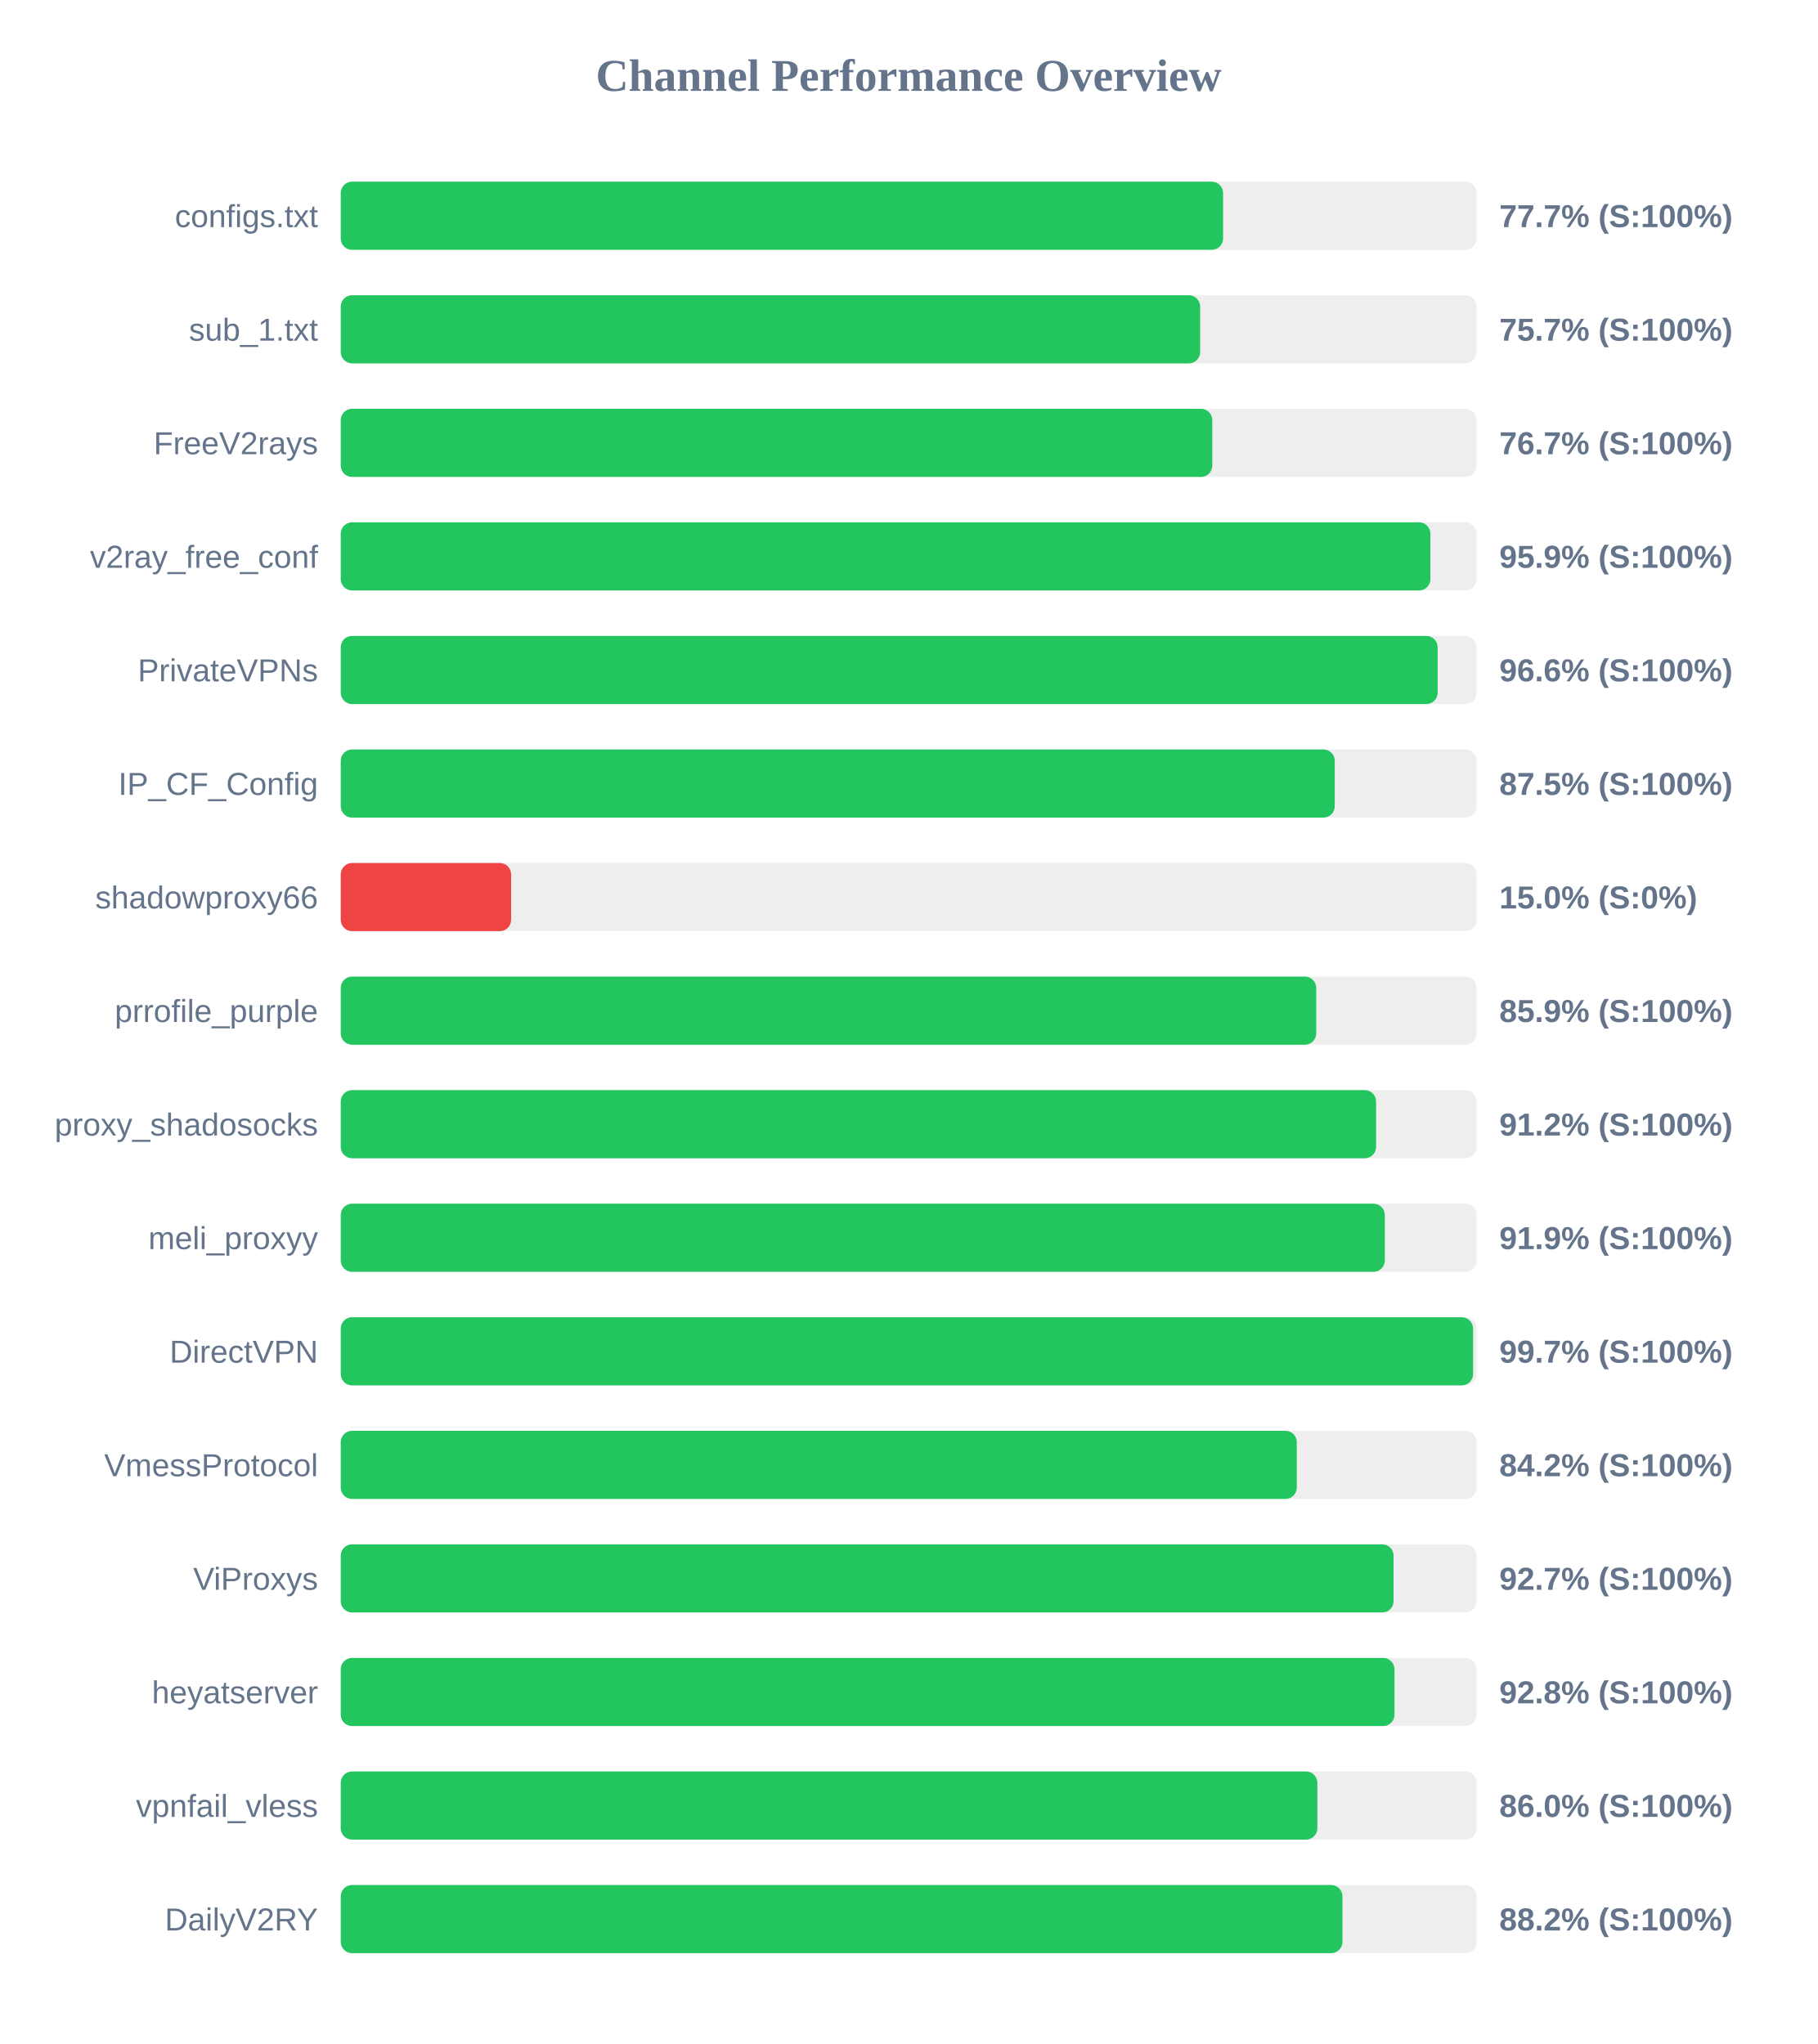
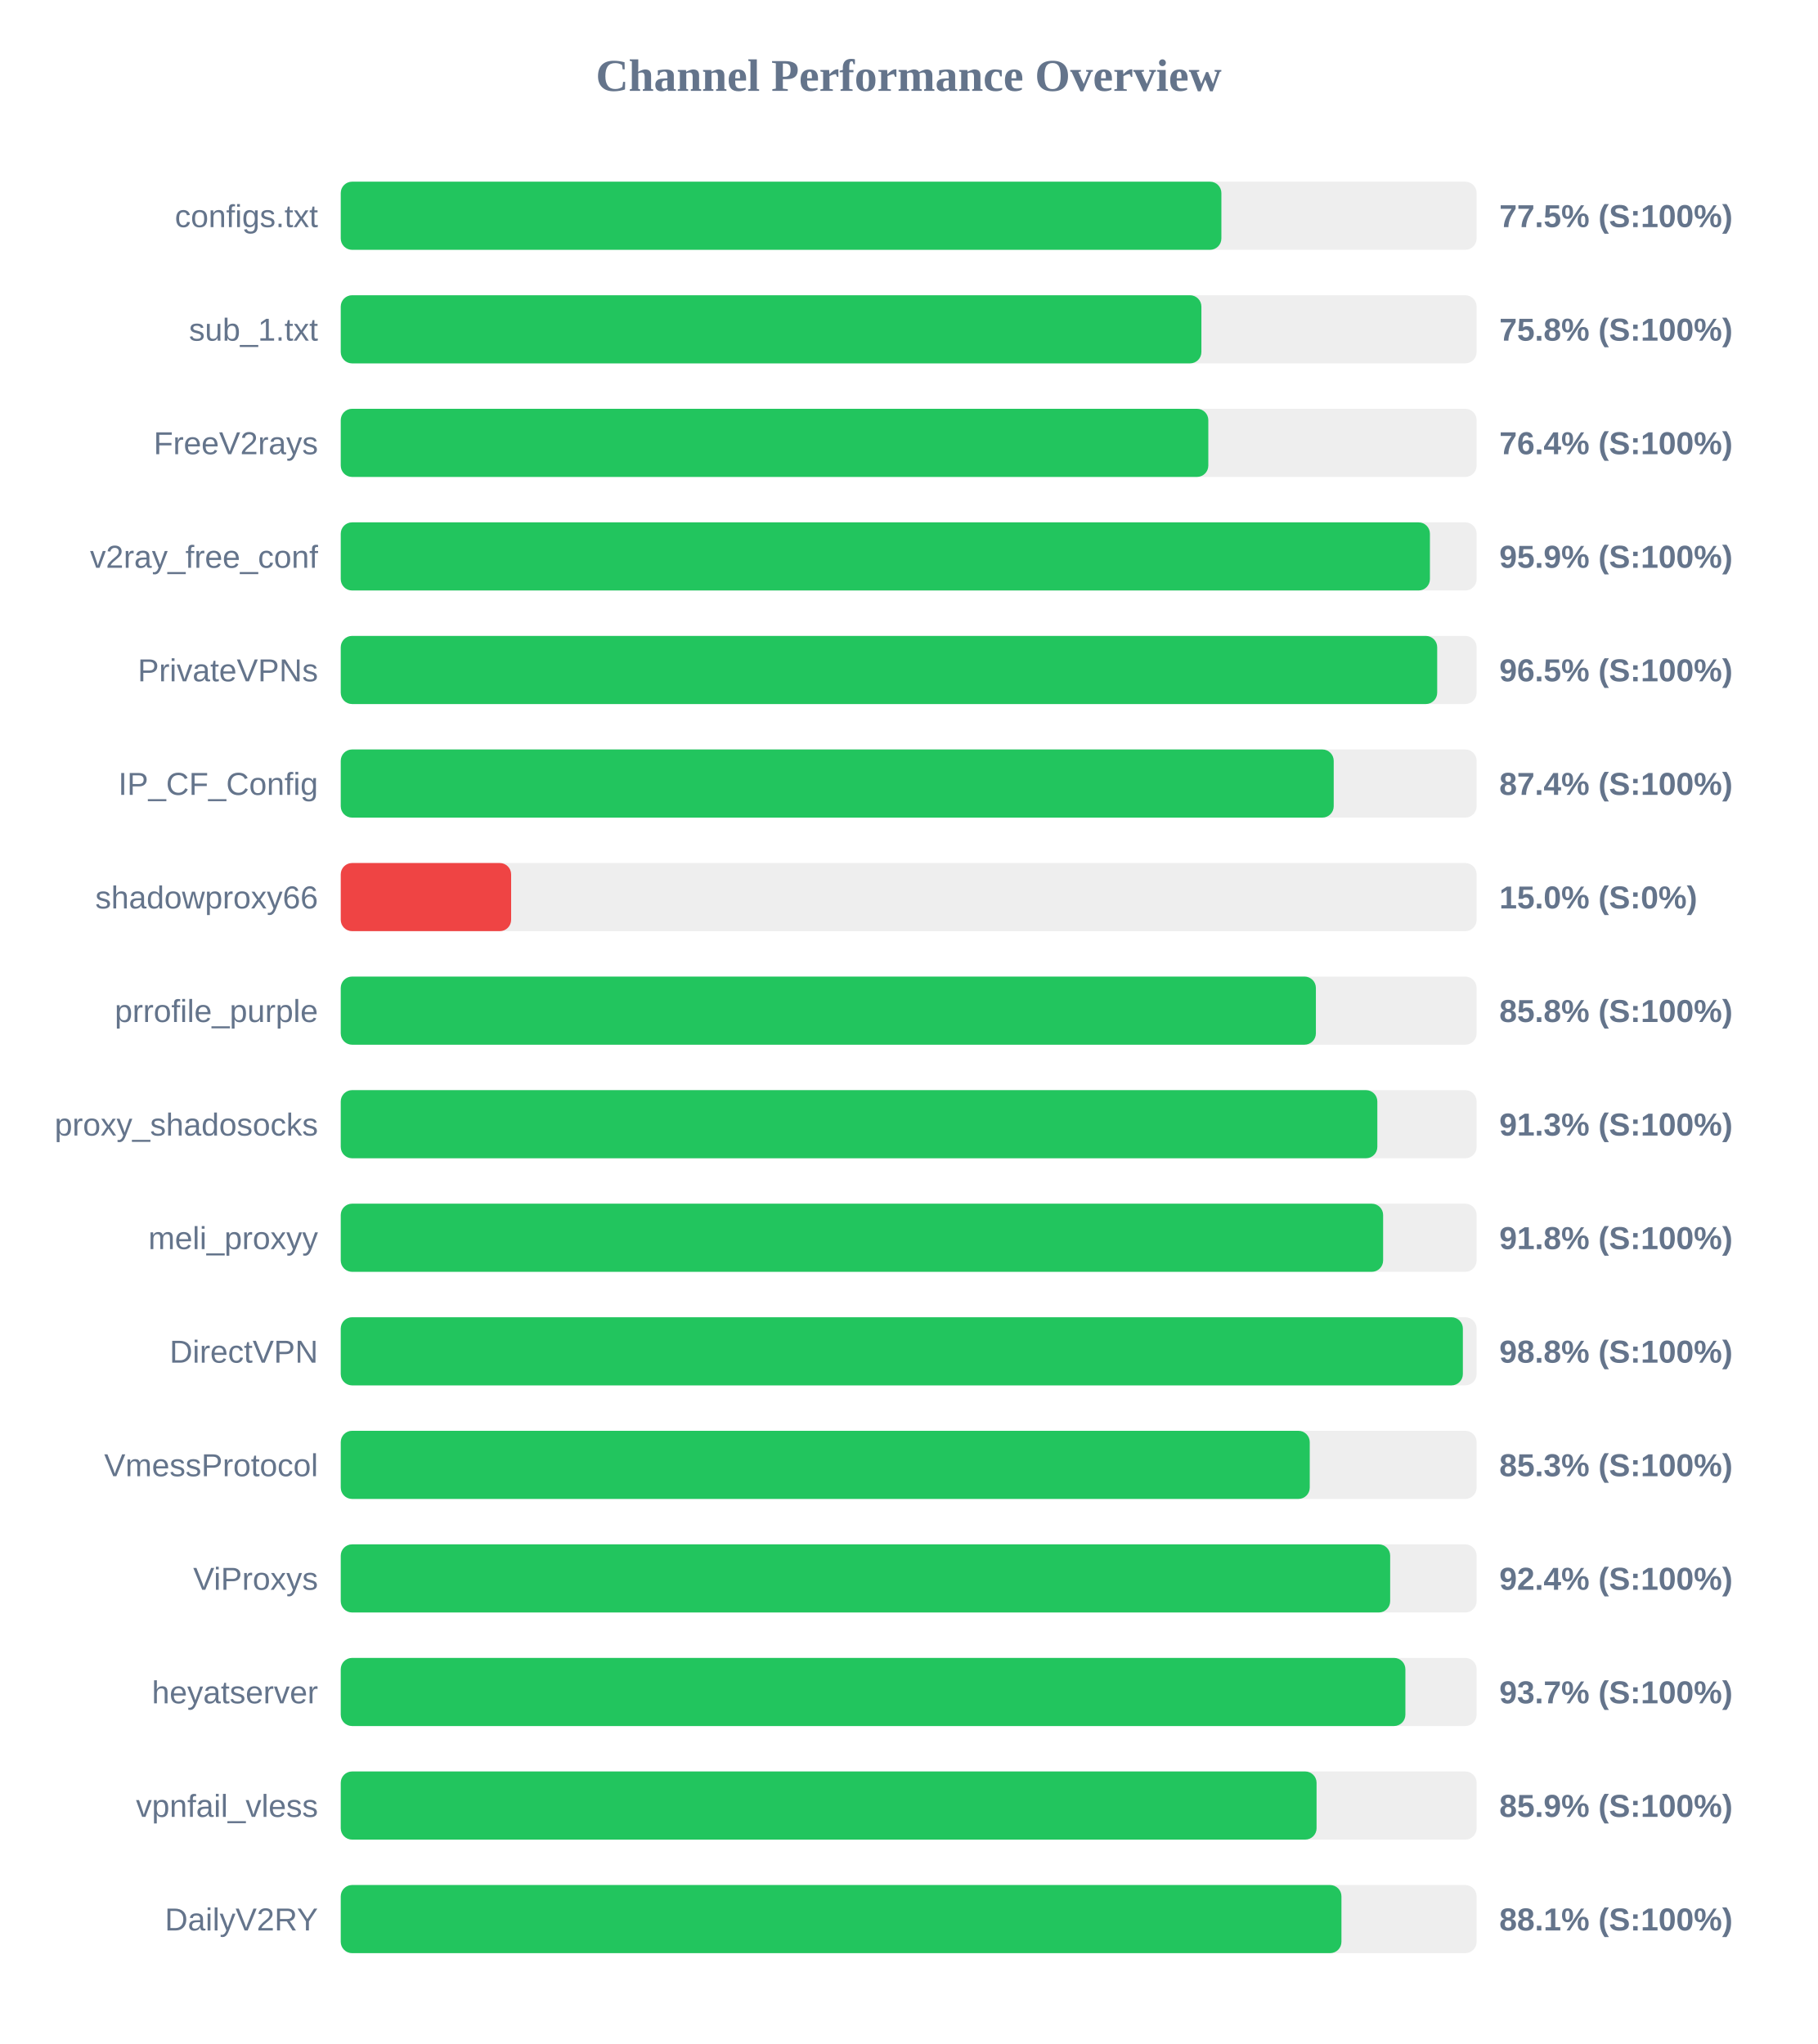
<svg xmlns="http://www.w3.org/2000/svg" width="800" height="900" version="1.1">
  <style>
        .row { font: 14px Arial; fill: #64748b; }
        .score { font: bold 14px Arial; fill: #64748b; }
    </style>
  <text x="400" y="40" text-anchor="middle" font-size="20px" font-weight="bold" fill="#64748b">Channel Performance Overview</text>
  <rect x="150" y="80" width="500" height="30" fill="#eee" rx="5" />
-   <rect x="150" y="80" width="388.4" height="30" fill="#22c55e" rx="5" />
+   <rect x="150" y="80" width="387.65" height="30" fill="#22c55e" rx="5" />
  <text x="140" y="100" text-anchor="end" class="row">configs.txt</text>
-   <text x="660" y="100" text-anchor="start" class="score">77.7% (S:100%)</text>
+   <text x="660" y="100" text-anchor="start" class="score">77.5% (S:100%)</text>
  <rect x="150" y="130" width="500" height="30" fill="#eee" rx="5" />
-   <rect x="150" y="130" width="378.3" height="30" fill="#22c55e" rx="5" />
+   <rect x="150" y="130" width="378.85" height="30" fill="#22c55e" rx="5" />
  <text x="140" y="150" text-anchor="end" class="row">sub_1.txt</text>
-   <text x="660" y="150" text-anchor="start" class="score">75.7% (S:100%)</text>
+   <text x="660" y="150" text-anchor="start" class="score">75.8% (S:100%)</text>
  <rect x="150" y="180" width="500" height="30" fill="#eee" rx="5" />
-   <rect x="150" y="180" width="383.65" height="30" fill="#22c55e" rx="5" />
+   <rect x="150" y="180" width="381.9" height="30" fill="#22c55e" rx="5" />
  <text x="140" y="200" text-anchor="end" class="row">FreeV2rays</text>
-   <text x="660" y="200" text-anchor="start" class="score">76.7% (S:100%)</text>
+   <text x="660" y="200" text-anchor="start" class="score">76.4% (S:100%)</text>
  <rect x="150" y="230" width="500" height="30" fill="#eee" rx="5" />
-   <rect x="150" y="230" width="479.65" height="30" fill="#22c55e" rx="5" />
+   <rect x="150" y="230" width="479.45" height="30" fill="#22c55e" rx="5" />
  <text x="140" y="250" text-anchor="end" class="row">v2ray_free_conf</text>
  <text x="660" y="250" text-anchor="start" class="score">95.9% (S:100%)</text>
  <rect x="150" y="280" width="500" height="30" fill="#eee" rx="5" />
-   <rect x="150" y="280" width="482.85" height="30" fill="#22c55e" rx="5" />
+   <rect x="150" y="280" width="482.65" height="30" fill="#22c55e" rx="5" />
  <text x="140" y="300" text-anchor="end" class="row">PrivateVPNs</text>
-   <text x="660" y="300" text-anchor="start" class="score">96.6% (S:100%)</text>
+   <text x="660" y="300" text-anchor="start" class="score">96.5% (S:100%)</text>
  <rect x="150" y="330" width="500" height="30" fill="#eee" rx="5" />
-   <rect x="150" y="330" width="437.55" height="30" fill="#22c55e" rx="5" />
+   <rect x="150" y="330" width="437.1" height="30" fill="#22c55e" rx="5" />
  <text x="140" y="350" text-anchor="end" class="row">IP_CF_Config</text>
-   <text x="660" y="350" text-anchor="start" class="score">87.5% (S:100%)</text>
+   <text x="660" y="350" text-anchor="start" class="score">87.4% (S:100%)</text>
  <rect x="150" y="380" width="500" height="30" fill="#eee" rx="5" />
  <rect x="150" y="380" width="75.0" height="30" fill="#ef4444" rx="5" />
  <text x="140" y="400" text-anchor="end" class="row">shadowproxy66</text>
  <text x="660" y="400" text-anchor="start" class="score">15.0% (S:0%)</text>
  <rect x="150" y="430" width="500" height="30" fill="#eee" rx="5" />
-   <rect x="150" y="430" width="429.4" height="30" fill="#22c55e" rx="5" />
+   <rect x="150" y="430" width="429.25" height="30" fill="#22c55e" rx="5" />
  <text x="140" y="450" text-anchor="end" class="row">prrofile_purple</text>
-   <text x="660" y="450" text-anchor="start" class="score">85.9% (S:100%)</text>
+   <text x="660" y="450" text-anchor="start" class="score">85.8% (S:100%)</text>
  <rect x="150" y="480" width="500" height="30" fill="#eee" rx="5" />
-   <rect x="150" y="480" width="455.75" height="30" fill="#22c55e" rx="5" />
+   <rect x="150" y="480" width="456.3" height="30" fill="#22c55e" rx="5" />
  <text x="140" y="500" text-anchor="end" class="row">proxy_shadosocks</text>
-   <text x="660" y="500" text-anchor="start" class="score">91.2% (S:100%)</text>
+   <text x="660" y="500" text-anchor="start" class="score">91.3% (S:100%)</text>
  <rect x="150" y="530" width="500" height="30" fill="#eee" rx="5" />
-   <rect x="150" y="530" width="459.6" height="30" fill="#22c55e" rx="5" />
+   <rect x="150" y="530" width="458.85" height="30" fill="#22c55e" rx="5" />
  <text x="140" y="550" text-anchor="end" class="row">meli_proxyy</text>
-   <text x="660" y="550" text-anchor="start" class="score">91.9% (S:100%)</text>
+   <text x="660" y="550" text-anchor="start" class="score">91.8% (S:100%)</text>
  <rect x="150" y="580" width="500" height="30" fill="#eee" rx="5" />
-   <rect x="150" y="580" width="498.45" height="30" fill="#22c55e" rx="5" />
+   <rect x="150" y="580" width="493.95" height="30" fill="#22c55e" rx="5" />
  <text x="140" y="600" text-anchor="end" class="row">DirectVPN</text>
-   <text x="660" y="600" text-anchor="start" class="score">99.7% (S:100%)</text>
+   <text x="660" y="600" text-anchor="start" class="score">98.8% (S:100%)</text>
  <rect x="150" y="630" width="500" height="30" fill="#eee" rx="5" />
-   <rect x="150" y="630" width="420.85" height="30" fill="#22c55e" rx="5" />
+   <rect x="150" y="630" width="426.55" height="30" fill="#22c55e" rx="5" />
  <text x="140" y="650" text-anchor="end" class="row">VmessProtocol</text>
-   <text x="660" y="650" text-anchor="start" class="score">84.2% (S:100%)</text>
+   <text x="660" y="650" text-anchor="start" class="score">85.3% (S:100%)</text>
  <rect x="150" y="680" width="500" height="30" fill="#eee" rx="5" />
-   <rect x="150" y="680" width="463.45" height="30" fill="#22c55e" rx="5" />
+   <rect x="150" y="680" width="461.95" height="30" fill="#22c55e" rx="5" />
  <text x="140" y="700" text-anchor="end" class="row">ViProxys</text>
-   <text x="660" y="700" text-anchor="start" class="score">92.7% (S:100%)</text>
+   <text x="660" y="700" text-anchor="start" class="score">92.4% (S:100%)</text>
  <rect x="150" y="730" width="500" height="30" fill="#eee" rx="5" />
-   <rect x="150" y="730" width="463.85" height="30" fill="#22c55e" rx="5" />
+   <rect x="150" y="730" width="468.65" height="30" fill="#22c55e" rx="5" />
  <text x="140" y="750" text-anchor="end" class="row">heyatserver</text>
-   <text x="660" y="750" text-anchor="start" class="score">92.8% (S:100%)</text>
+   <text x="660" y="750" text-anchor="start" class="score">93.7% (S:100%)</text>
  <rect x="150" y="780" width="500" height="30" fill="#eee" rx="5" />
-   <rect x="150" y="780" width="429.9" height="30" fill="#22c55e" rx="5" />
+   <rect x="150" y="780" width="429.55" height="30" fill="#22c55e" rx="5" />
  <text x="140" y="800" text-anchor="end" class="row">vpnfail_vless</text>
-   <text x="660" y="800" text-anchor="start" class="score">86.0% (S:100%)</text>
+   <text x="660" y="800" text-anchor="start" class="score">85.9% (S:100%)</text>
  <rect x="150" y="830" width="500" height="30" fill="#eee" rx="5" />
-   <rect x="150" y="830" width="440.95" height="30" fill="#22c55e" rx="5" />
+   <rect x="150" y="830" width="440.5" height="30" fill="#22c55e" rx="5" />
  <text x="140" y="850" text-anchor="end" class="row">DailyV2RY</text>
-   <text x="660" y="850" text-anchor="start" class="score">88.2% (S:100%)</text>
+   <text x="660" y="850" text-anchor="start" class="score">88.1% (S:100%)</text>
</svg>
